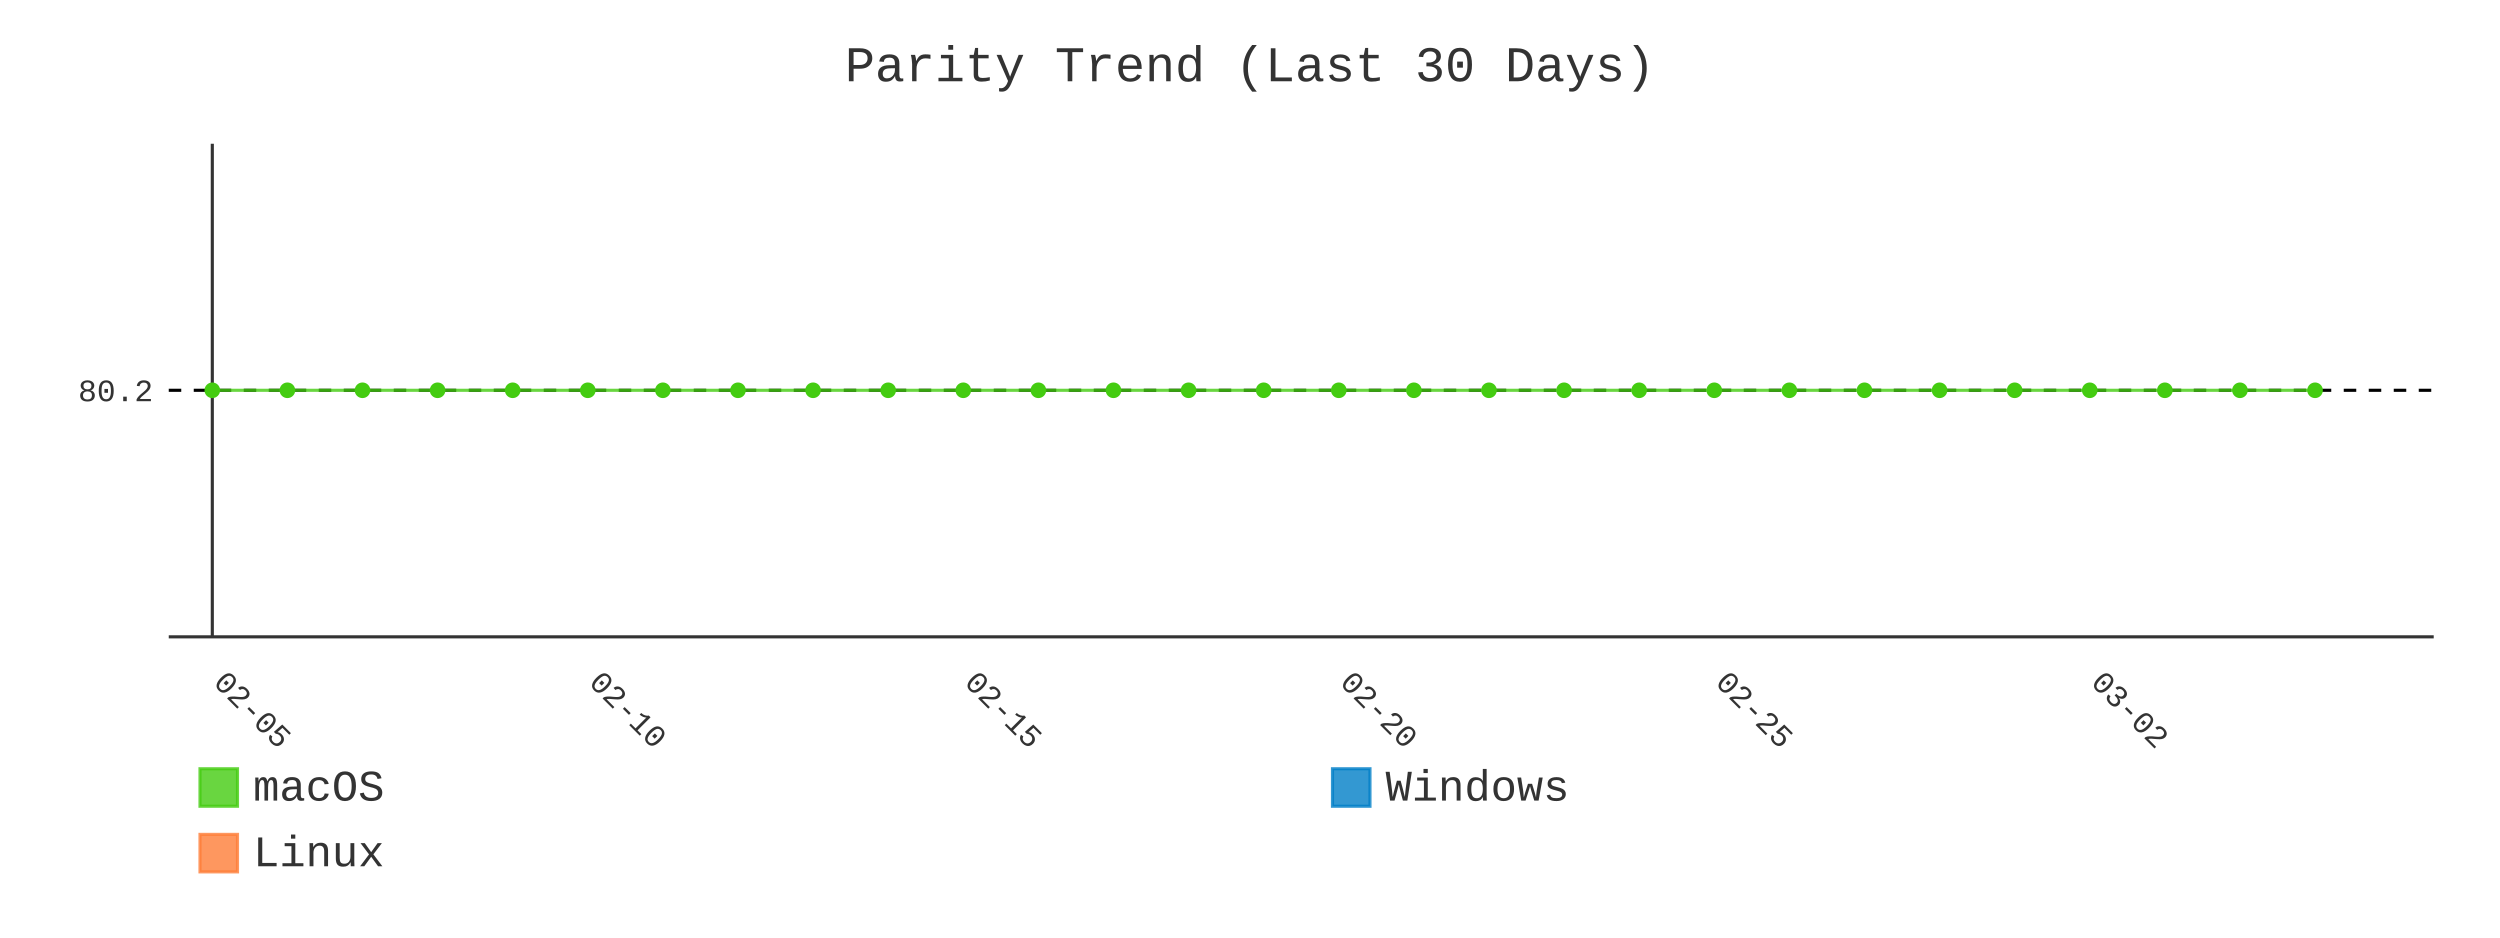
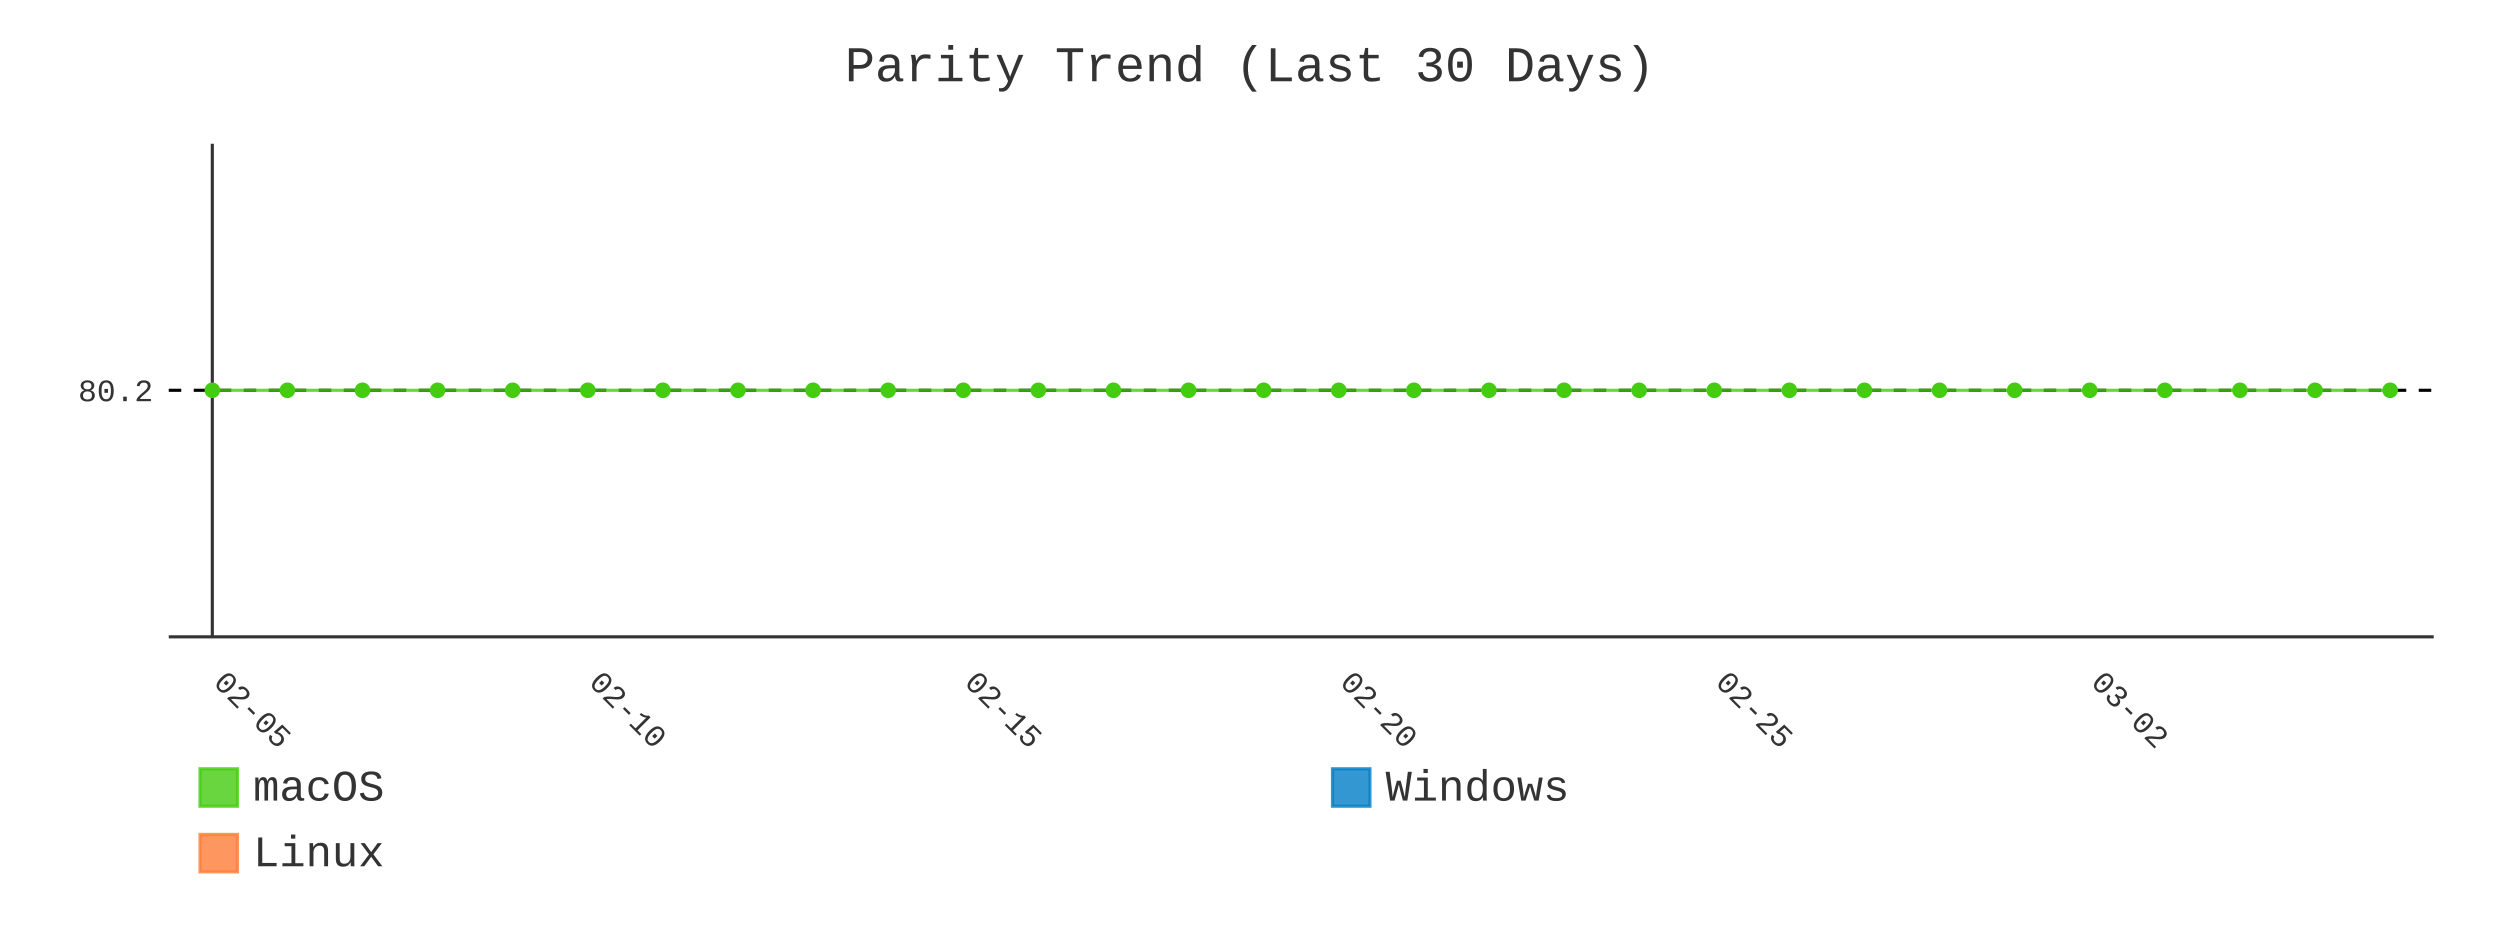
- <svg xmlns="http://www.w3.org/2000/svg" id="chart-773b15d2-6e9a-4f53-9bf6-720a11f9aa0d" class="pygal-chart" viewBox="0 0 800 300">
+ <svg xmlns="http://www.w3.org/2000/svg" id="chart-3db6a52d-0999-4bea-8b3b-28eb4e69212f" class="pygal-chart" viewBox="0 0 800 300">
  <defs>
-     <style type="text/css">#chart-773b15d2-6e9a-4f53-9bf6-720a11f9aa0d{-webkit-user-select:none;-webkit-font-smoothing:antialiased;font-family:Consolas,"Liberation Mono",Menlo,Courier,monospace}#chart-773b15d2-6e9a-4f53-9bf6-720a11f9aa0d .title{font-family:Consolas,"Liberation Mono",Menlo,Courier,monospace;font-size:16px}#chart-773b15d2-6e9a-4f53-9bf6-720a11f9aa0d .legends .legend text{font-family:Consolas,"Liberation Mono",Menlo,Courier,monospace;font-size:14px}#chart-773b15d2-6e9a-4f53-9bf6-720a11f9aa0d .axis text{font-family:Consolas,"Liberation Mono",Menlo,Courier,monospace;font-size:10px}#chart-773b15d2-6e9a-4f53-9bf6-720a11f9aa0d .axis text.major{font-family:Consolas,"Liberation Mono",Menlo,Courier,monospace;font-size:10px}#chart-773b15d2-6e9a-4f53-9bf6-720a11f9aa0d .text-overlay text.value{font-family:Consolas,"Liberation Mono",Menlo,Courier,monospace;font-size:16px}#chart-773b15d2-6e9a-4f53-9bf6-720a11f9aa0d .text-overlay text.label{font-family:Consolas,"Liberation Mono",Menlo,Courier,monospace;font-size:10px}#chart-773b15d2-6e9a-4f53-9bf6-720a11f9aa0d .tooltip{font-family:Consolas,"Liberation Mono",Menlo,Courier,monospace;font-size:14px}#chart-773b15d2-6e9a-4f53-9bf6-720a11f9aa0d text.no_data{font-family:Consolas,"Liberation Mono",Menlo,Courier,monospace;font-size:64px}
- #chart-773b15d2-6e9a-4f53-9bf6-720a11f9aa0d{background-color:transparent}#chart-773b15d2-6e9a-4f53-9bf6-720a11f9aa0d path,#chart-773b15d2-6e9a-4f53-9bf6-720a11f9aa0d line,#chart-773b15d2-6e9a-4f53-9bf6-720a11f9aa0d rect,#chart-773b15d2-6e9a-4f53-9bf6-720a11f9aa0d circle{-webkit-transition:400ms;-moz-transition:400ms;transition:400ms}#chart-773b15d2-6e9a-4f53-9bf6-720a11f9aa0d .graph &gt; .background{fill:transparent}#chart-773b15d2-6e9a-4f53-9bf6-720a11f9aa0d .plot &gt; .background{fill:transparent}#chart-773b15d2-6e9a-4f53-9bf6-720a11f9aa0d .graph{fill:#333}#chart-773b15d2-6e9a-4f53-9bf6-720a11f9aa0d text.no_data{fill:#333}#chart-773b15d2-6e9a-4f53-9bf6-720a11f9aa0d .title{fill:#333}#chart-773b15d2-6e9a-4f53-9bf6-720a11f9aa0d .legends .legend text{fill:#333}#chart-773b15d2-6e9a-4f53-9bf6-720a11f9aa0d .legends .legend:hover text{fill:#333}#chart-773b15d2-6e9a-4f53-9bf6-720a11f9aa0d .axis .line{stroke:#333}#chart-773b15d2-6e9a-4f53-9bf6-720a11f9aa0d .axis .guide.line{stroke:#666}#chart-773b15d2-6e9a-4f53-9bf6-720a11f9aa0d .axis .major.line{stroke:#333}#chart-773b15d2-6e9a-4f53-9bf6-720a11f9aa0d .axis text.major{fill:#333}#chart-773b15d2-6e9a-4f53-9bf6-720a11f9aa0d .axis.y .guides:hover .guide.line,#chart-773b15d2-6e9a-4f53-9bf6-720a11f9aa0d .line-graph .axis.x .guides:hover .guide.line,#chart-773b15d2-6e9a-4f53-9bf6-720a11f9aa0d .stackedline-graph .axis.x .guides:hover .guide.line,#chart-773b15d2-6e9a-4f53-9bf6-720a11f9aa0d .xy-graph .axis.x .guides:hover .guide.line{stroke:#333}#chart-773b15d2-6e9a-4f53-9bf6-720a11f9aa0d .axis .guides:hover text{fill:#333}#chart-773b15d2-6e9a-4f53-9bf6-720a11f9aa0d .reactive{fill-opacity:.8;stroke-opacity:.8;stroke-width:1}#chart-773b15d2-6e9a-4f53-9bf6-720a11f9aa0d .ci{stroke:#333}#chart-773b15d2-6e9a-4f53-9bf6-720a11f9aa0d .reactive.active,#chart-773b15d2-6e9a-4f53-9bf6-720a11f9aa0d .active .reactive{fill-opacity:.9;stroke-opacity:.9;stroke-width:4}#chart-773b15d2-6e9a-4f53-9bf6-720a11f9aa0d .ci .reactive.active{stroke-width:1.5}#chart-773b15d2-6e9a-4f53-9bf6-720a11f9aa0d .series text{fill:#333}#chart-773b15d2-6e9a-4f53-9bf6-720a11f9aa0d .tooltip rect{fill:transparent;stroke:#333;-webkit-transition:opacity 400ms;-moz-transition:opacity 400ms;transition:opacity 400ms}#chart-773b15d2-6e9a-4f53-9bf6-720a11f9aa0d .tooltip .label{fill:#333}#chart-773b15d2-6e9a-4f53-9bf6-720a11f9aa0d .tooltip .label{fill:#333}#chart-773b15d2-6e9a-4f53-9bf6-720a11f9aa0d .tooltip .legend{font-size:.8em;fill:#666}#chart-773b15d2-6e9a-4f53-9bf6-720a11f9aa0d .tooltip .x_label{font-size:.6em;fill:#333}#chart-773b15d2-6e9a-4f53-9bf6-720a11f9aa0d .tooltip .xlink{font-size:.5em;text-decoration:underline}#chart-773b15d2-6e9a-4f53-9bf6-720a11f9aa0d .tooltip .value{font-size:1.5em}#chart-773b15d2-6e9a-4f53-9bf6-720a11f9aa0d .bound{font-size:.5em}#chart-773b15d2-6e9a-4f53-9bf6-720a11f9aa0d .max-value{font-size:.75em;fill:#666}#chart-773b15d2-6e9a-4f53-9bf6-720a11f9aa0d .map-element{fill:transparent;stroke:#666 !important}#chart-773b15d2-6e9a-4f53-9bf6-720a11f9aa0d .map-element .reactive{fill-opacity:inherit;stroke-opacity:inherit}#chart-773b15d2-6e9a-4f53-9bf6-720a11f9aa0d .color-0,#chart-773b15d2-6e9a-4f53-9bf6-720a11f9aa0d .color-0 a:visited{stroke:#4c1;fill:#4c1}#chart-773b15d2-6e9a-4f53-9bf6-720a11f9aa0d .color-1,#chart-773b15d2-6e9a-4f53-9bf6-720a11f9aa0d .color-1 a:visited{stroke:#007ec6;fill:#007ec6}#chart-773b15d2-6e9a-4f53-9bf6-720a11f9aa0d .color-2,#chart-773b15d2-6e9a-4f53-9bf6-720a11f9aa0d .color-2 a:visited{stroke:#fe7d37;fill:#fe7d37}#chart-773b15d2-6e9a-4f53-9bf6-720a11f9aa0d .text-overlay .color-0 text{fill:black}#chart-773b15d2-6e9a-4f53-9bf6-720a11f9aa0d .text-overlay .color-1 text{fill:black}#chart-773b15d2-6e9a-4f53-9bf6-720a11f9aa0d .text-overlay .color-2 text{fill:black}#chart-773b15d2-6e9a-4f53-9bf6-720a11f9aa0d .series{stroke-width:2}#chart-773b15d2-6e9a-4f53-9bf6-720a11f9aa0d .series.serie-0{stroke-width:2}#chart-773b15d2-6e9a-4f53-9bf6-720a11f9aa0d .series.serie-1{stroke-width:2}#chart-773b15d2-6e9a-4f53-9bf6-720a11f9aa0d .series.serie-2{stroke-width:2}
- #chart-773b15d2-6e9a-4f53-9bf6-720a11f9aa0d text.no_data{text-anchor:middle}#chart-773b15d2-6e9a-4f53-9bf6-720a11f9aa0d .guide.line{fill:none}#chart-773b15d2-6e9a-4f53-9bf6-720a11f9aa0d .centered{text-anchor:middle}#chart-773b15d2-6e9a-4f53-9bf6-720a11f9aa0d .title{text-anchor:middle}#chart-773b15d2-6e9a-4f53-9bf6-720a11f9aa0d .legends .legend text{fill-opacity:1}#chart-773b15d2-6e9a-4f53-9bf6-720a11f9aa0d .axis.x text{text-anchor:middle}#chart-773b15d2-6e9a-4f53-9bf6-720a11f9aa0d .axis.x:not(.web) text[transform]{text-anchor:start}#chart-773b15d2-6e9a-4f53-9bf6-720a11f9aa0d .axis.x:not(.web) text[transform].backwards{text-anchor:end}#chart-773b15d2-6e9a-4f53-9bf6-720a11f9aa0d .axis.y text{text-anchor:end}#chart-773b15d2-6e9a-4f53-9bf6-720a11f9aa0d .axis.y text[transform].backwards{text-anchor:start}#chart-773b15d2-6e9a-4f53-9bf6-720a11f9aa0d .axis.y2 text{text-anchor:start}#chart-773b15d2-6e9a-4f53-9bf6-720a11f9aa0d .axis.y2 text[transform].backwards{text-anchor:end}#chart-773b15d2-6e9a-4f53-9bf6-720a11f9aa0d .axis .guide.line{stroke-dasharray:4,4;stroke:black}#chart-773b15d2-6e9a-4f53-9bf6-720a11f9aa0d .axis .major.guide.line{stroke-dasharray:6,6;stroke:black}#chart-773b15d2-6e9a-4f53-9bf6-720a11f9aa0d .horizontal .axis.y .guide.line,#chart-773b15d2-6e9a-4f53-9bf6-720a11f9aa0d .horizontal .axis.y2 .guide.line,#chart-773b15d2-6e9a-4f53-9bf6-720a11f9aa0d .vertical .axis.x .guide.line{opacity:0}#chart-773b15d2-6e9a-4f53-9bf6-720a11f9aa0d .horizontal .axis.always_show .guide.line,#chart-773b15d2-6e9a-4f53-9bf6-720a11f9aa0d .vertical .axis.always_show .guide.line{opacity:1 !important}#chart-773b15d2-6e9a-4f53-9bf6-720a11f9aa0d .axis.y .guides:hover .guide.line,#chart-773b15d2-6e9a-4f53-9bf6-720a11f9aa0d .axis.y2 .guides:hover .guide.line,#chart-773b15d2-6e9a-4f53-9bf6-720a11f9aa0d .axis.x .guides:hover .guide.line{opacity:1}#chart-773b15d2-6e9a-4f53-9bf6-720a11f9aa0d .axis .guides:hover text{opacity:1}#chart-773b15d2-6e9a-4f53-9bf6-720a11f9aa0d .nofill{fill:none}#chart-773b15d2-6e9a-4f53-9bf6-720a11f9aa0d .subtle-fill{fill-opacity:.2}#chart-773b15d2-6e9a-4f53-9bf6-720a11f9aa0d .dot{stroke-width:1px;fill-opacity:1;stroke-opacity:1}#chart-773b15d2-6e9a-4f53-9bf6-720a11f9aa0d .dot.active{stroke-width:5px}#chart-773b15d2-6e9a-4f53-9bf6-720a11f9aa0d .dot.negative{fill:transparent}#chart-773b15d2-6e9a-4f53-9bf6-720a11f9aa0d text,#chart-773b15d2-6e9a-4f53-9bf6-720a11f9aa0d tspan{stroke:none !important}#chart-773b15d2-6e9a-4f53-9bf6-720a11f9aa0d .series text.active{opacity:1}#chart-773b15d2-6e9a-4f53-9bf6-720a11f9aa0d .tooltip rect{fill-opacity:.95;stroke-width:.5}#chart-773b15d2-6e9a-4f53-9bf6-720a11f9aa0d .tooltip text{fill-opacity:1}#chart-773b15d2-6e9a-4f53-9bf6-720a11f9aa0d .showable{visibility:hidden}#chart-773b15d2-6e9a-4f53-9bf6-720a11f9aa0d .showable.shown{visibility:visible}#chart-773b15d2-6e9a-4f53-9bf6-720a11f9aa0d .gauge-background{fill:rgba(229,229,229,1);stroke:none}#chart-773b15d2-6e9a-4f53-9bf6-720a11f9aa0d .bg-lines{stroke:transparent;stroke-width:2px}</style>
+     <style type="text/css">#chart-3db6a52d-0999-4bea-8b3b-28eb4e69212f{-webkit-user-select:none;-webkit-font-smoothing:antialiased;font-family:Consolas,"Liberation Mono",Menlo,Courier,monospace}#chart-3db6a52d-0999-4bea-8b3b-28eb4e69212f .title{font-family:Consolas,"Liberation Mono",Menlo,Courier,monospace;font-size:16px}#chart-3db6a52d-0999-4bea-8b3b-28eb4e69212f .legends .legend text{font-family:Consolas,"Liberation Mono",Menlo,Courier,monospace;font-size:14px}#chart-3db6a52d-0999-4bea-8b3b-28eb4e69212f .axis text{font-family:Consolas,"Liberation Mono",Menlo,Courier,monospace;font-size:10px}#chart-3db6a52d-0999-4bea-8b3b-28eb4e69212f .axis text.major{font-family:Consolas,"Liberation Mono",Menlo,Courier,monospace;font-size:10px}#chart-3db6a52d-0999-4bea-8b3b-28eb4e69212f .text-overlay text.value{font-family:Consolas,"Liberation Mono",Menlo,Courier,monospace;font-size:16px}#chart-3db6a52d-0999-4bea-8b3b-28eb4e69212f .text-overlay text.label{font-family:Consolas,"Liberation Mono",Menlo,Courier,monospace;font-size:10px}#chart-3db6a52d-0999-4bea-8b3b-28eb4e69212f .tooltip{font-family:Consolas,"Liberation Mono",Menlo,Courier,monospace;font-size:14px}#chart-3db6a52d-0999-4bea-8b3b-28eb4e69212f text.no_data{font-family:Consolas,"Liberation Mono",Menlo,Courier,monospace;font-size:64px}
+ #chart-3db6a52d-0999-4bea-8b3b-28eb4e69212f{background-color:transparent}#chart-3db6a52d-0999-4bea-8b3b-28eb4e69212f path,#chart-3db6a52d-0999-4bea-8b3b-28eb4e69212f line,#chart-3db6a52d-0999-4bea-8b3b-28eb4e69212f rect,#chart-3db6a52d-0999-4bea-8b3b-28eb4e69212f circle{-webkit-transition:400ms;-moz-transition:400ms;transition:400ms}#chart-3db6a52d-0999-4bea-8b3b-28eb4e69212f .graph &gt; .background{fill:transparent}#chart-3db6a52d-0999-4bea-8b3b-28eb4e69212f .plot &gt; .background{fill:transparent}#chart-3db6a52d-0999-4bea-8b3b-28eb4e69212f .graph{fill:#333}#chart-3db6a52d-0999-4bea-8b3b-28eb4e69212f text.no_data{fill:#333}#chart-3db6a52d-0999-4bea-8b3b-28eb4e69212f .title{fill:#333}#chart-3db6a52d-0999-4bea-8b3b-28eb4e69212f .legends .legend text{fill:#333}#chart-3db6a52d-0999-4bea-8b3b-28eb4e69212f .legends .legend:hover text{fill:#333}#chart-3db6a52d-0999-4bea-8b3b-28eb4e69212f .axis .line{stroke:#333}#chart-3db6a52d-0999-4bea-8b3b-28eb4e69212f .axis .guide.line{stroke:#666}#chart-3db6a52d-0999-4bea-8b3b-28eb4e69212f .axis .major.line{stroke:#333}#chart-3db6a52d-0999-4bea-8b3b-28eb4e69212f .axis text.major{fill:#333}#chart-3db6a52d-0999-4bea-8b3b-28eb4e69212f .axis.y .guides:hover .guide.line,#chart-3db6a52d-0999-4bea-8b3b-28eb4e69212f .line-graph .axis.x .guides:hover .guide.line,#chart-3db6a52d-0999-4bea-8b3b-28eb4e69212f .stackedline-graph .axis.x .guides:hover .guide.line,#chart-3db6a52d-0999-4bea-8b3b-28eb4e69212f .xy-graph .axis.x .guides:hover .guide.line{stroke:#333}#chart-3db6a52d-0999-4bea-8b3b-28eb4e69212f .axis .guides:hover text{fill:#333}#chart-3db6a52d-0999-4bea-8b3b-28eb4e69212f .reactive{fill-opacity:.8;stroke-opacity:.8;stroke-width:1}#chart-3db6a52d-0999-4bea-8b3b-28eb4e69212f .ci{stroke:#333}#chart-3db6a52d-0999-4bea-8b3b-28eb4e69212f .reactive.active,#chart-3db6a52d-0999-4bea-8b3b-28eb4e69212f .active .reactive{fill-opacity:.9;stroke-opacity:.9;stroke-width:4}#chart-3db6a52d-0999-4bea-8b3b-28eb4e69212f .ci .reactive.active{stroke-width:1.5}#chart-3db6a52d-0999-4bea-8b3b-28eb4e69212f .series text{fill:#333}#chart-3db6a52d-0999-4bea-8b3b-28eb4e69212f .tooltip rect{fill:transparent;stroke:#333;-webkit-transition:opacity 400ms;-moz-transition:opacity 400ms;transition:opacity 400ms}#chart-3db6a52d-0999-4bea-8b3b-28eb4e69212f .tooltip .label{fill:#333}#chart-3db6a52d-0999-4bea-8b3b-28eb4e69212f .tooltip .label{fill:#333}#chart-3db6a52d-0999-4bea-8b3b-28eb4e69212f .tooltip .legend{font-size:.8em;fill:#666}#chart-3db6a52d-0999-4bea-8b3b-28eb4e69212f .tooltip .x_label{font-size:.6em;fill:#333}#chart-3db6a52d-0999-4bea-8b3b-28eb4e69212f .tooltip .xlink{font-size:.5em;text-decoration:underline}#chart-3db6a52d-0999-4bea-8b3b-28eb4e69212f .tooltip .value{font-size:1.5em}#chart-3db6a52d-0999-4bea-8b3b-28eb4e69212f .bound{font-size:.5em}#chart-3db6a52d-0999-4bea-8b3b-28eb4e69212f .max-value{font-size:.75em;fill:#666}#chart-3db6a52d-0999-4bea-8b3b-28eb4e69212f .map-element{fill:transparent;stroke:#666 !important}#chart-3db6a52d-0999-4bea-8b3b-28eb4e69212f .map-element .reactive{fill-opacity:inherit;stroke-opacity:inherit}#chart-3db6a52d-0999-4bea-8b3b-28eb4e69212f .color-0,#chart-3db6a52d-0999-4bea-8b3b-28eb4e69212f .color-0 a:visited{stroke:#4c1;fill:#4c1}#chart-3db6a52d-0999-4bea-8b3b-28eb4e69212f .color-1,#chart-3db6a52d-0999-4bea-8b3b-28eb4e69212f .color-1 a:visited{stroke:#007ec6;fill:#007ec6}#chart-3db6a52d-0999-4bea-8b3b-28eb4e69212f .color-2,#chart-3db6a52d-0999-4bea-8b3b-28eb4e69212f .color-2 a:visited{stroke:#fe7d37;fill:#fe7d37}#chart-3db6a52d-0999-4bea-8b3b-28eb4e69212f .text-overlay .color-0 text{fill:black}#chart-3db6a52d-0999-4bea-8b3b-28eb4e69212f .text-overlay .color-1 text{fill:black}#chart-3db6a52d-0999-4bea-8b3b-28eb4e69212f .text-overlay .color-2 text{fill:black}#chart-3db6a52d-0999-4bea-8b3b-28eb4e69212f .series{stroke-width:2}#chart-3db6a52d-0999-4bea-8b3b-28eb4e69212f .series.serie-0{stroke-width:2}#chart-3db6a52d-0999-4bea-8b3b-28eb4e69212f .series.serie-1{stroke-width:2}#chart-3db6a52d-0999-4bea-8b3b-28eb4e69212f .series.serie-2{stroke-width:2}
+ #chart-3db6a52d-0999-4bea-8b3b-28eb4e69212f text.no_data{text-anchor:middle}#chart-3db6a52d-0999-4bea-8b3b-28eb4e69212f .guide.line{fill:none}#chart-3db6a52d-0999-4bea-8b3b-28eb4e69212f .centered{text-anchor:middle}#chart-3db6a52d-0999-4bea-8b3b-28eb4e69212f .title{text-anchor:middle}#chart-3db6a52d-0999-4bea-8b3b-28eb4e69212f .legends .legend text{fill-opacity:1}#chart-3db6a52d-0999-4bea-8b3b-28eb4e69212f .axis.x text{text-anchor:middle}#chart-3db6a52d-0999-4bea-8b3b-28eb4e69212f .axis.x:not(.web) text[transform]{text-anchor:start}#chart-3db6a52d-0999-4bea-8b3b-28eb4e69212f .axis.x:not(.web) text[transform].backwards{text-anchor:end}#chart-3db6a52d-0999-4bea-8b3b-28eb4e69212f .axis.y text{text-anchor:end}#chart-3db6a52d-0999-4bea-8b3b-28eb4e69212f .axis.y text[transform].backwards{text-anchor:start}#chart-3db6a52d-0999-4bea-8b3b-28eb4e69212f .axis.y2 text{text-anchor:start}#chart-3db6a52d-0999-4bea-8b3b-28eb4e69212f .axis.y2 text[transform].backwards{text-anchor:end}#chart-3db6a52d-0999-4bea-8b3b-28eb4e69212f .axis .guide.line{stroke-dasharray:4,4;stroke:black}#chart-3db6a52d-0999-4bea-8b3b-28eb4e69212f .axis .major.guide.line{stroke-dasharray:6,6;stroke:black}#chart-3db6a52d-0999-4bea-8b3b-28eb4e69212f .horizontal .axis.y .guide.line,#chart-3db6a52d-0999-4bea-8b3b-28eb4e69212f .horizontal .axis.y2 .guide.line,#chart-3db6a52d-0999-4bea-8b3b-28eb4e69212f .vertical .axis.x .guide.line{opacity:0}#chart-3db6a52d-0999-4bea-8b3b-28eb4e69212f .horizontal .axis.always_show .guide.line,#chart-3db6a52d-0999-4bea-8b3b-28eb4e69212f .vertical .axis.always_show .guide.line{opacity:1 !important}#chart-3db6a52d-0999-4bea-8b3b-28eb4e69212f .axis.y .guides:hover .guide.line,#chart-3db6a52d-0999-4bea-8b3b-28eb4e69212f .axis.y2 .guides:hover .guide.line,#chart-3db6a52d-0999-4bea-8b3b-28eb4e69212f .axis.x .guides:hover .guide.line{opacity:1}#chart-3db6a52d-0999-4bea-8b3b-28eb4e69212f .axis .guides:hover text{opacity:1}#chart-3db6a52d-0999-4bea-8b3b-28eb4e69212f .nofill{fill:none}#chart-3db6a52d-0999-4bea-8b3b-28eb4e69212f .subtle-fill{fill-opacity:.2}#chart-3db6a52d-0999-4bea-8b3b-28eb4e69212f .dot{stroke-width:1px;fill-opacity:1;stroke-opacity:1}#chart-3db6a52d-0999-4bea-8b3b-28eb4e69212f .dot.active{stroke-width:5px}#chart-3db6a52d-0999-4bea-8b3b-28eb4e69212f .dot.negative{fill:transparent}#chart-3db6a52d-0999-4bea-8b3b-28eb4e69212f text,#chart-3db6a52d-0999-4bea-8b3b-28eb4e69212f tspan{stroke:none !important}#chart-3db6a52d-0999-4bea-8b3b-28eb4e69212f .series text.active{opacity:1}#chart-3db6a52d-0999-4bea-8b3b-28eb4e69212f .tooltip rect{fill-opacity:.95;stroke-width:.5}#chart-3db6a52d-0999-4bea-8b3b-28eb4e69212f .tooltip text{fill-opacity:1}#chart-3db6a52d-0999-4bea-8b3b-28eb4e69212f .showable{visibility:hidden}#chart-3db6a52d-0999-4bea-8b3b-28eb4e69212f .showable.shown{visibility:visible}#chart-3db6a52d-0999-4bea-8b3b-28eb4e69212f .gauge-background{fill:rgba(229,229,229,1);stroke:none}#chart-3db6a52d-0999-4bea-8b3b-28eb4e69212f .bg-lines{stroke:transparent;stroke-width:2px}</style>
  </defs>
  <g class="graph line-graph vertical">
    <rect x="0" y="0" width="800" height="300" class="background" />
    <g transform="translate(54, 46)" class="plot">
      <rect x="0" y="0" width="724.787" height="157.787" class="background" />
      <g class="axis y always_show">
        <path d="M0 157.787 h724.787" class="line" />
        <g class="guides">
          <path d="M0 78.893 h724.787" class="guide line" />
          <text x="-5" y="82.393" class="">80.2</text>
        </g>
      </g>
      <g class="axis x">
        <g class="guides">
          <path d="M13.938 0 v157.787" class="major line" />
          <text x="13.938" y="172.787" class="major" transform="rotate(45 13.93821 172.7868)">02-05</text>
        </g>
        <g class="guides">
          <path d="M134.095 0 v157.787" class="major guide line" />
          <text x="134.095" y="172.787" class="major" transform="rotate(45 134.0952 172.7868)">02-10</text>
        </g>
        <g class="guides">
          <path d="M254.252 0 v157.787" class="major guide line" />
          <text x="254.252" y="172.787" class="major" transform="rotate(45 254.2521 172.7868)">02-15</text>
        </g>
        <g class="guides">
          <path d="M374.409 0 v157.787" class="major guide line" />
          <text x="374.409" y="172.787" class="major" transform="rotate(45 374.4091 172.7868)">02-20</text>
        </g>
        <g class="guides">
          <path d="M494.566 0 v157.787" class="major guide line" />
          <text x="494.566" y="172.787" class="major" transform="rotate(45 494.5661 172.7868)">02-25</text>
        </g>
        <g class="guides">
          <path d="M614.723 0 v157.787" class="major guide line" />
          <text x="614.723" y="172.787" class="major" transform="rotate(45 614.723 172.7868)">03-02</text>
        </g>
      </g>
      <g class="series serie-0 color-0">
-         <path d="M13.938 78.893 L37.97 78.893 62.001 78.893 86.032 78.893 110.064 78.893 134.095 78.893 158.127 78.893 182.158 78.893 206.189 78.893 230.221 78.893 254.252 78.893 278.284 78.893 302.315 78.893 326.346 78.893 350.378 78.893 374.409 78.893 398.44 78.893 422.472 78.893 446.503 78.893 470.535 78.893 494.566 78.893 518.597 78.893 542.629 78.893 566.66 78.893 590.692 78.893 614.723 78.893 638.754 78.893 662.786 78.893 686.817 78.893" class="line reactive nofill" />
+         <path d="M13.938 78.893 L37.97 78.893 62.001 78.893 86.032 78.893 110.064 78.893 134.095 78.893 158.127 78.893 182.158 78.893 206.189 78.893 230.221 78.893 254.252 78.893 278.284 78.893 302.315 78.893 326.346 78.893 350.378 78.893 374.409 78.893 398.44 78.893 422.472 78.893 446.503 78.893 470.535 78.893 494.566 78.893 518.597 78.893 542.629 78.893 566.66 78.893 590.692 78.893 614.723 78.893 638.754 78.893 662.786 78.893 686.817 78.893 710.849 78.893" class="line reactive nofill" />
      </g>
      <g class="series serie-1 color-1" />
      <g class="series serie-2 color-2" />
    </g>
    <g class="titles">
      <text x="400.0" y="26" class="title plot_title">Parity Trend (Last 30 Days)</text>
    </g>
    <g transform="translate(54, 46)" class="plot overlay">
      <g class="series serie-0 color-0">
        <g class="dots">
          <circle cx="13.938" cy="78.893" r="2" class="dot reactive tooltip-trigger" />
        </g>
        <g class="dots">
          <circle cx="37.97" cy="78.893" r="2" class="dot reactive tooltip-trigger" />
        </g>
        <g class="dots">
          <circle cx="62.001" cy="78.893" r="2" class="dot reactive tooltip-trigger" />
        </g>
        <g class="dots">
          <circle cx="86.032" cy="78.893" r="2" class="dot reactive tooltip-trigger" />
        </g>
        <g class="dots">
          <circle cx="110.064" cy="78.893" r="2" class="dot reactive tooltip-trigger" />
        </g>
        <g class="dots">
          <circle cx="134.095" cy="78.893" r="2" class="dot reactive tooltip-trigger" />
        </g>
        <g class="dots">
          <circle cx="158.127" cy="78.893" r="2" class="dot reactive tooltip-trigger" />
        </g>
        <g class="dots">
          <circle cx="182.158" cy="78.893" r="2" class="dot reactive tooltip-trigger" />
        </g>
        <g class="dots">
          <circle cx="206.189" cy="78.893" r="2" class="dot reactive tooltip-trigger" />
        </g>
        <g class="dots">
          <circle cx="230.221" cy="78.893" r="2" class="dot reactive tooltip-trigger" />
        </g>
        <g class="dots">
          <circle cx="254.252" cy="78.893" r="2" class="dot reactive tooltip-trigger" />
        </g>
        <g class="dots">
          <circle cx="278.284" cy="78.893" r="2" class="dot reactive tooltip-trigger" />
        </g>
        <g class="dots">
          <circle cx="302.315" cy="78.893" r="2" class="dot reactive tooltip-trigger" />
        </g>
        <g class="dots">
          <circle cx="326.346" cy="78.893" r="2" class="dot reactive tooltip-trigger" />
        </g>
        <g class="dots">
          <circle cx="350.378" cy="78.893" r="2" class="dot reactive tooltip-trigger" />
        </g>
        <g class="dots">
          <circle cx="374.409" cy="78.893" r="2" class="dot reactive tooltip-trigger" />
        </g>
        <g class="dots">
          <circle cx="398.44" cy="78.893" r="2" class="dot reactive tooltip-trigger" />
        </g>
        <g class="dots">
          <circle cx="422.472" cy="78.893" r="2" class="dot reactive tooltip-trigger" />
        </g>
        <g class="dots">
          <circle cx="446.503" cy="78.893" r="2" class="dot reactive tooltip-trigger" />
        </g>
        <g class="dots">
          <circle cx="470.535" cy="78.893" r="2" class="dot reactive tooltip-trigger" />
        </g>
        <g class="dots">
          <circle cx="494.566" cy="78.893" r="2" class="dot reactive tooltip-trigger" />
        </g>
        <g class="dots">
          <circle cx="518.597" cy="78.893" r="2" class="dot reactive tooltip-trigger" />
        </g>
        <g class="dots">
          <circle cx="542.629" cy="78.893" r="2" class="dot reactive tooltip-trigger" />
        </g>
        <g class="dots">
          <circle cx="566.66" cy="78.893" r="2" class="dot reactive tooltip-trigger" />
        </g>
        <g class="dots">
          <circle cx="590.692" cy="78.893" r="2" class="dot reactive tooltip-trigger" />
        </g>
        <g class="dots">
          <circle cx="614.723" cy="78.893" r="2" class="dot reactive tooltip-trigger" />
        </g>
        <g class="dots">
          <circle cx="638.754" cy="78.893" r="2" class="dot reactive tooltip-trigger" />
        </g>
        <g class="dots">
          <circle cx="662.786" cy="78.893" r="2" class="dot reactive tooltip-trigger" />
        </g>
        <g class="dots">
          <circle cx="686.817" cy="78.893" r="2" class="dot reactive tooltip-trigger" />
        </g>
+         <g class="dots">
+           <circle cx="710.849" cy="78.893" r="2" class="dot reactive tooltip-trigger" />
+         </g>
      </g>
      <g class="series serie-1 color-1" />
      <g class="series serie-2 color-2" />
    </g>
    <g transform="translate(54, 46)" class="plot text-overlay">
      <g class="series serie-0 color-0" />
      <g class="series serie-1 color-1" />
      <g class="series serie-2 color-2" />
    </g>
    <g transform="translate(54, 46)" class="plot tooltip-overlay">
      <g transform="translate(0 0)" style="opacity: 0" class="tooltip">
        <rect rx="0" ry="0" width="0" height="0" class="tooltip-box" />
        <g class="text" />
      </g>
    </g>
    <g transform="translate(64, 245)" class="legends">
      <g id="activate-serie-0" class="legend reactive activate-serie">
        <rect x="0.0" y="1.0" width="12" height="12" class="color-0 reactive" />
        <text x="17.0" y="11.2">macOS</text>
      </g>
      <g id="activate-serie-1" class="legend reactive activate-serie">
        <rect x="362.393" y="1.0" width="12" height="12" class="color-1 reactive" />
        <text x="379.393" y="11.2">Windows</text>
      </g>
      <g id="activate-serie-2" class="legend reactive activate-serie">
        <rect x="0.0" y="22.0" width="12" height="12" class="color-2 reactive" />
        <text x="17.0" y="32.2">Linux</text>
      </g>
    </g>
  </g>
</svg>
